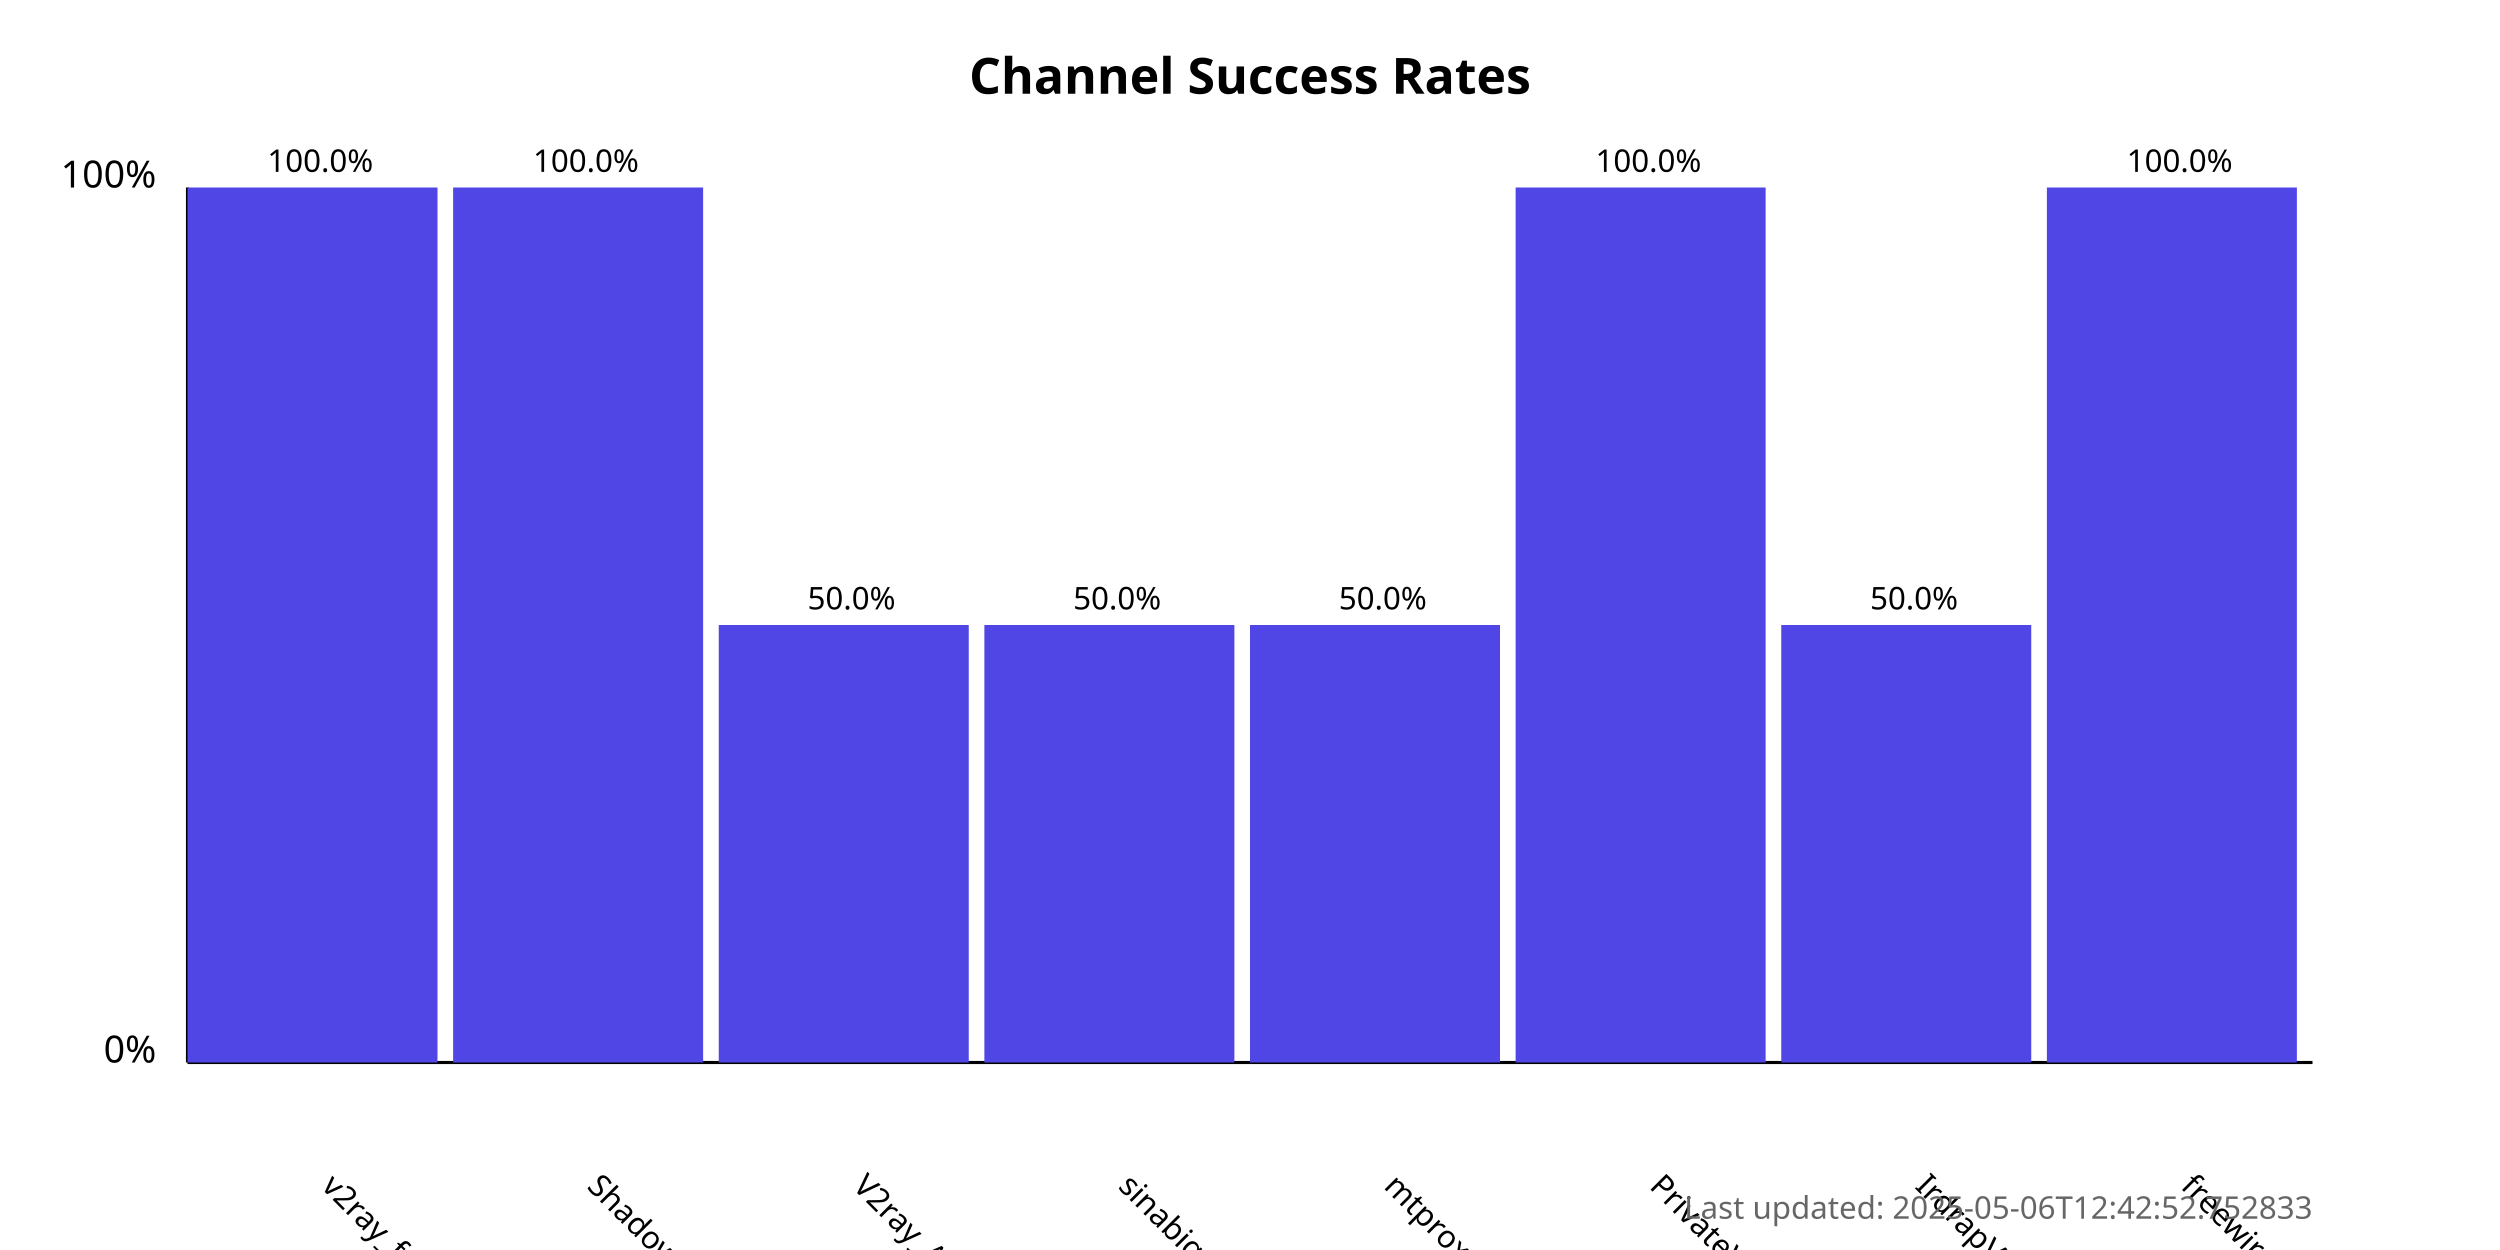
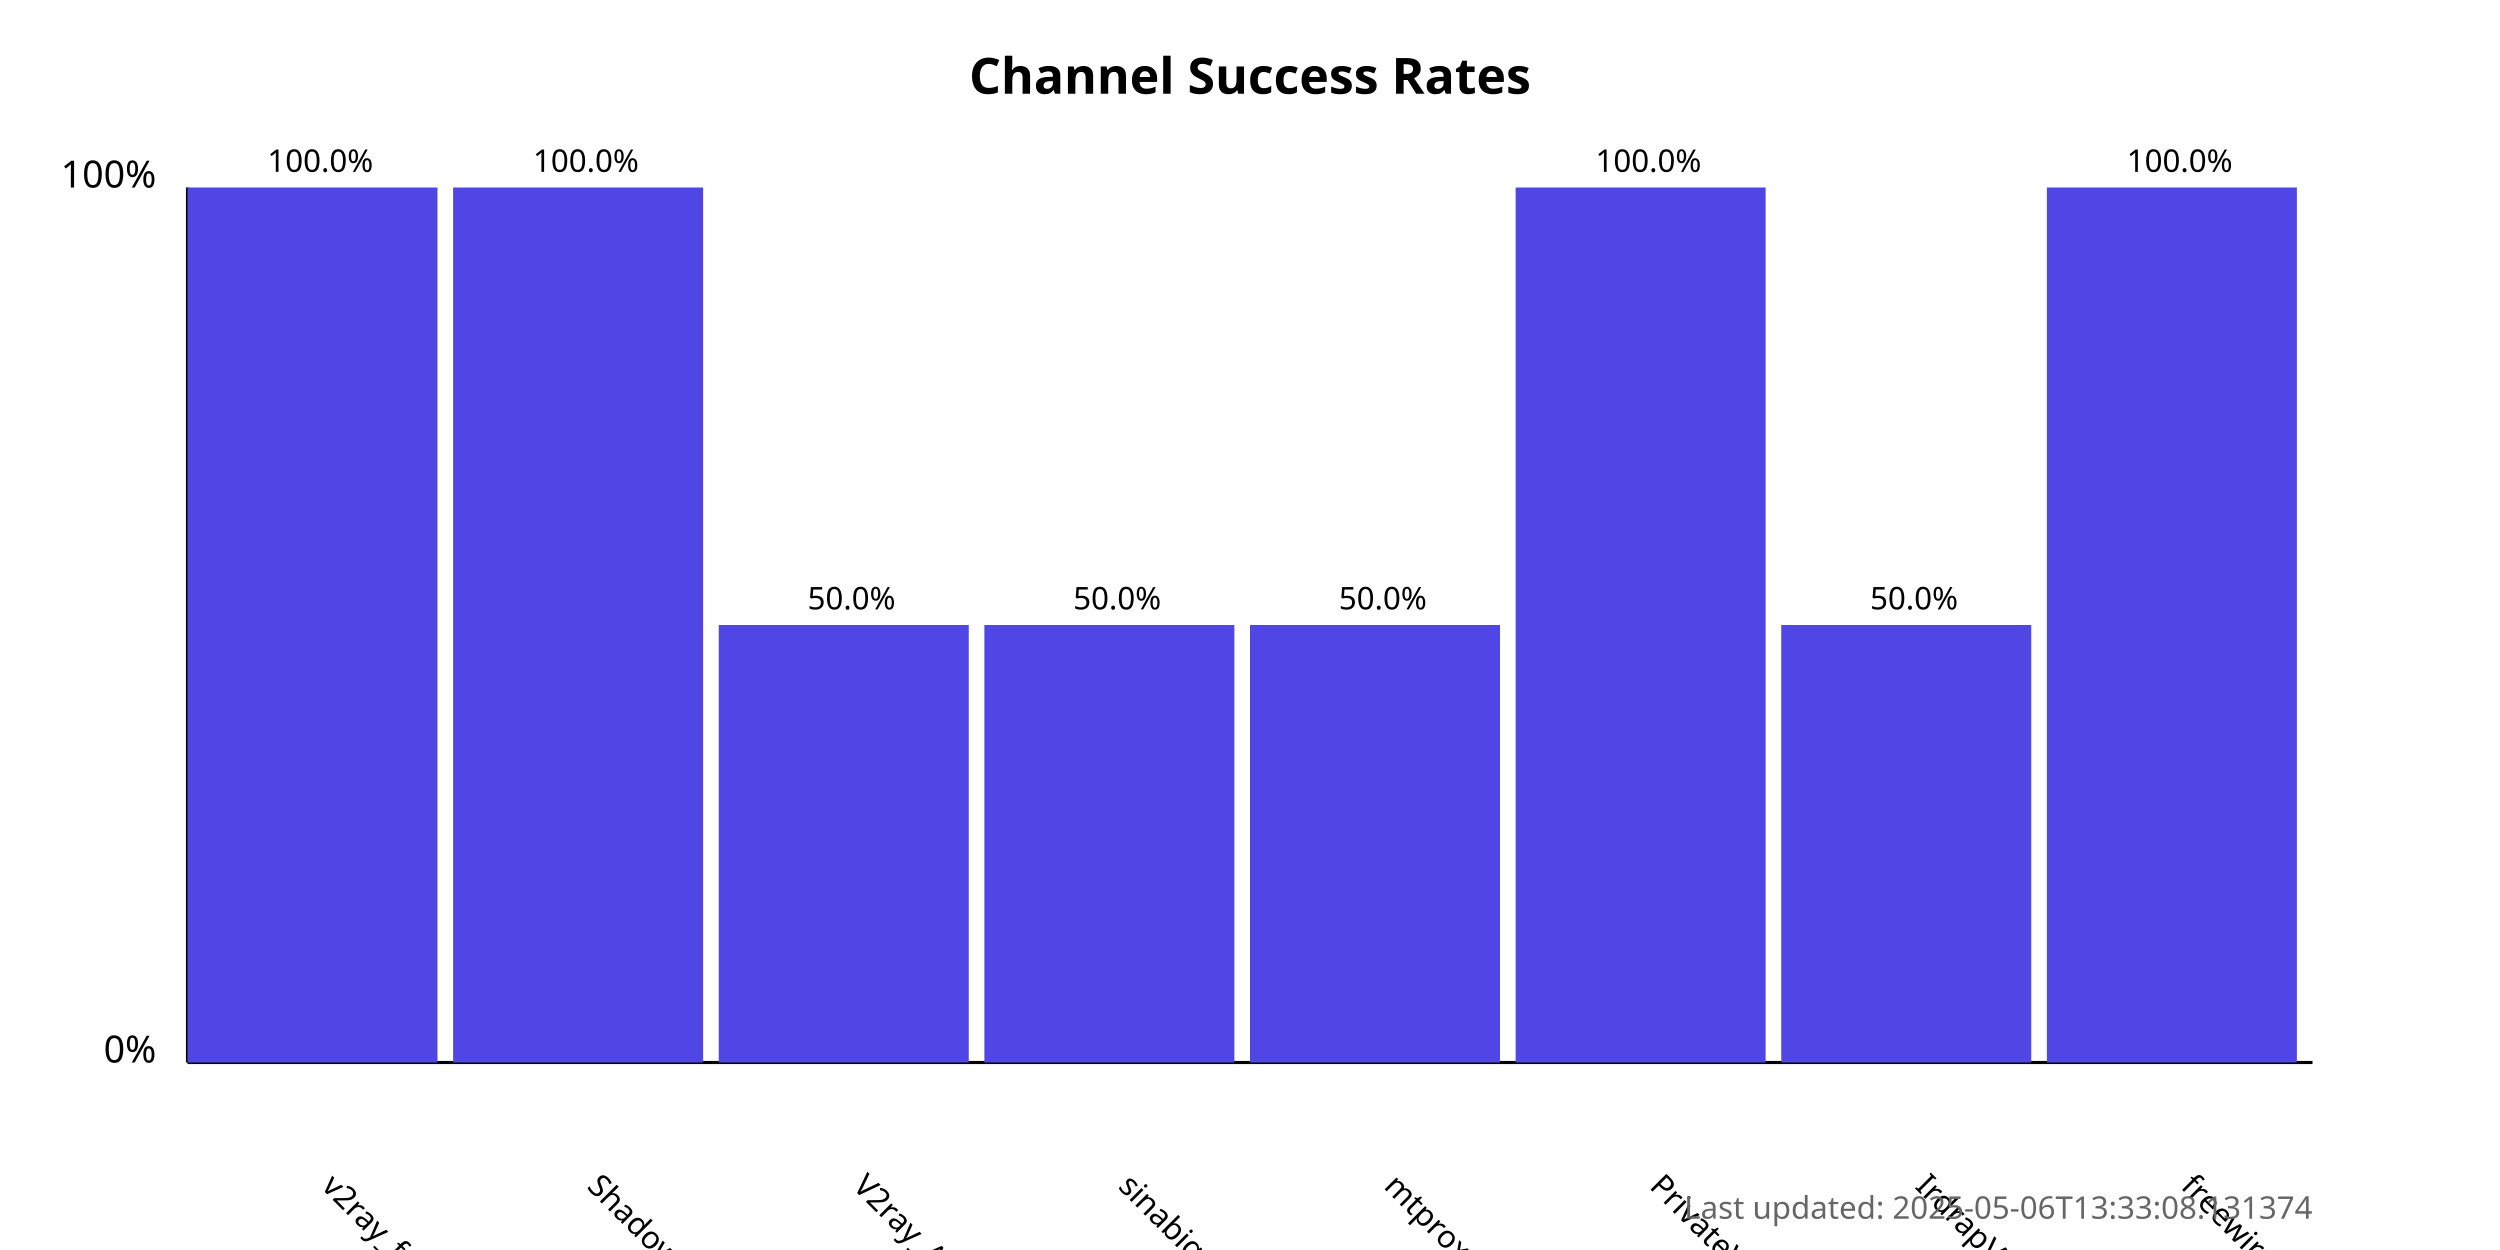
<svg xmlns="http://www.w3.org/2000/svg" width="800" height="400">
  <style>
            .chart-title { font: bold 16px sans-serif; }
            .axis-label { font: 12px sans-serif; }
            .tick-label { font: 10px sans-serif; }
            .bar { fill: #4f46e5; }
            .bar:hover { fill: #6366f1; }
            .timestamp { font: 10px sans-serif; fill: #666; }
        </style>
  <text x="400.0" y="30" text-anchor="middle" class="chart-title">
            Channel Success Rates
        </text>
  <line x1="60" y1="340" x2="60" y2="60" stroke="black" stroke-width="1" />
  <line x1="60" y1="340" x2="740" y2="340" stroke="black" stroke-width="1" />
  <text x="50" y="340" text-anchor="end" class="axis-label">0%</text>
  <text x="50" y="60" text-anchor="end" class="axis-label">100%</text>
  <g>
    <rect x="60" y="60.0" width="80.0" height="280.0" class="bar" />
    <text x="102.5" y="380" transform="rotate(45, 102.5, 380)" text-anchor="start" class="tick-label">
                v2ray_free_conf
            </text>
    <text x="102.5" y="55.0" text-anchor="middle" class="tick-label">
                100.0%
            </text>
  </g>
  <g>
    <rect x="145.0" y="60.0" width="80.0" height="280.0" class="bar" />
    <text x="187.5" y="380" transform="rotate(45, 187.5, 380)" text-anchor="start" class="tick-label">
                ShadowProxy66
            </text>
    <text x="187.5" y="55.0" text-anchor="middle" class="tick-label">
                100.0%
            </text>
  </g>
  <g>
    <rect x="230.0" y="200.0" width="80.0" height="140.0" class="bar" />
    <text x="272.5" y="380" transform="rotate(45, 272.5, 380)" text-anchor="start" class="tick-label">
                V2ray_Alpha
            </text>
    <text x="272.5" y="195.0" text-anchor="middle" class="tick-label">
                50.0%
            </text>
  </g>
  <g>
    <rect x="315.0" y="200.0" width="80.0" height="140.0" class="bar" />
    <text x="357.5" y="380" transform="rotate(45, 357.5, 380)" text-anchor="start" class="tick-label">
                sinabigo
            </text>
    <text x="357.5" y="195.0" text-anchor="middle" class="tick-label">
                50.0%
            </text>
  </g>
  <g>
    <rect x="400.0" y="200.0" width="80.0" height="140.0" class="bar" />
    <text x="442.5" y="380" transform="rotate(45, 442.5, 380)" text-anchor="start" class="tick-label">
                mtproxy_lists
            </text>
    <text x="442.5" y="195.0" text-anchor="middle" class="tick-label">
                50.0%
            </text>
  </g>
  <g>
    <rect x="485.0" y="60.0" width="80.0" height="280.0" class="bar" />
    <text x="527.5" y="380" transform="rotate(45, 527.5, 380)" text-anchor="start" class="tick-label">
                PrivateVPNs
            </text>
    <text x="527.5" y="55.0" text-anchor="middle" class="tick-label">
                100.0%
            </text>
  </g>
  <g>
    <rect x="570.0" y="200.0" width="80.0" height="140.0" class="bar" />
    <text x="612.5" y="380" transform="rotate(45, 612.5, 380)" text-anchor="start" class="tick-label">
                IrdrapVPNnews
            </text>
    <text x="612.5" y="195.0" text-anchor="middle" class="tick-label">
                50.0%
            </text>
  </g>
  <g>
    <rect x="655.0" y="60.0" width="80.0" height="280.0" class="bar" />
    <text x="697.5" y="380" transform="rotate(45, 697.5, 380)" text-anchor="start" class="tick-label">
                freewireguard
            </text>
    <text x="697.5" y="55.0" text-anchor="middle" class="tick-label">
                100.0%
            </text>
  </g>
  <text x="740" y="390" text-anchor="end" class="timestamp">
-             Last updated: 2025-05-06T12:42:52.752833
+             Last updated: 2025-05-06T13:33:08.131374
        </text>
</svg>
